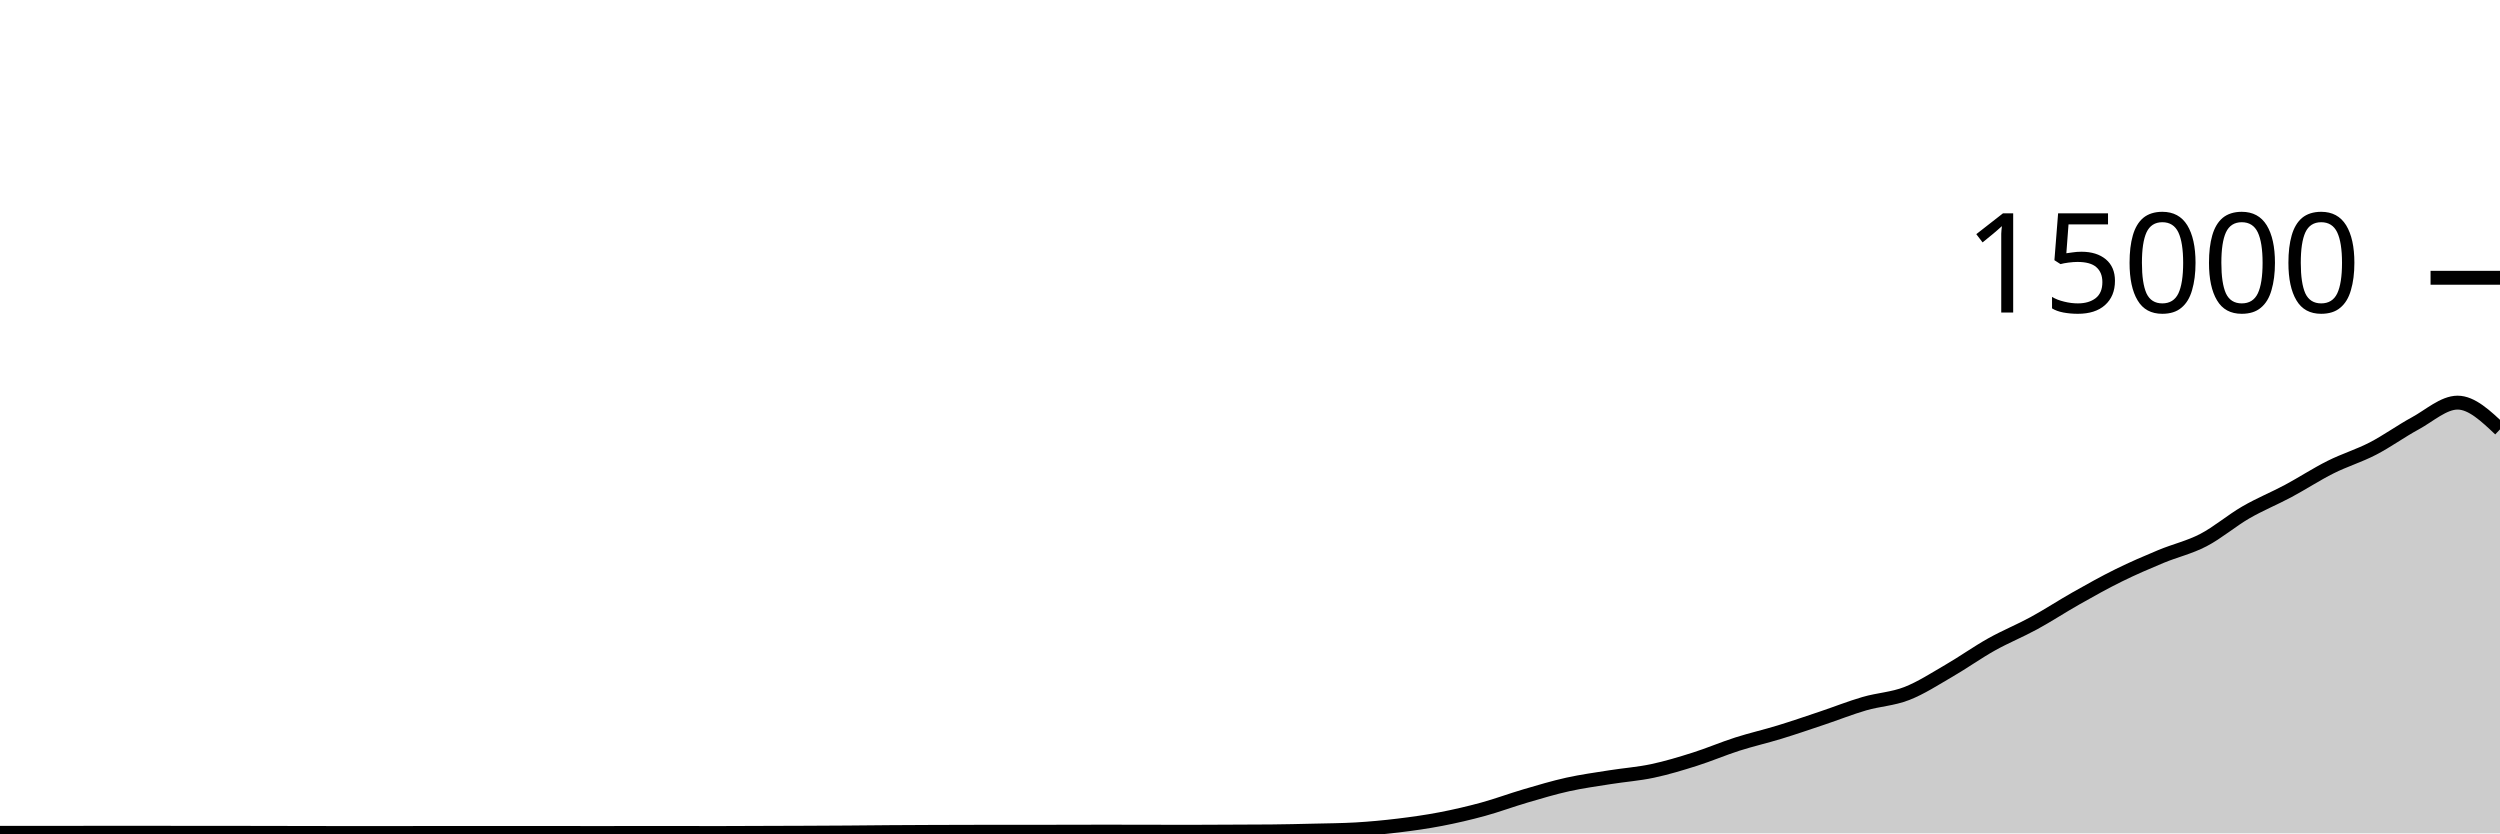
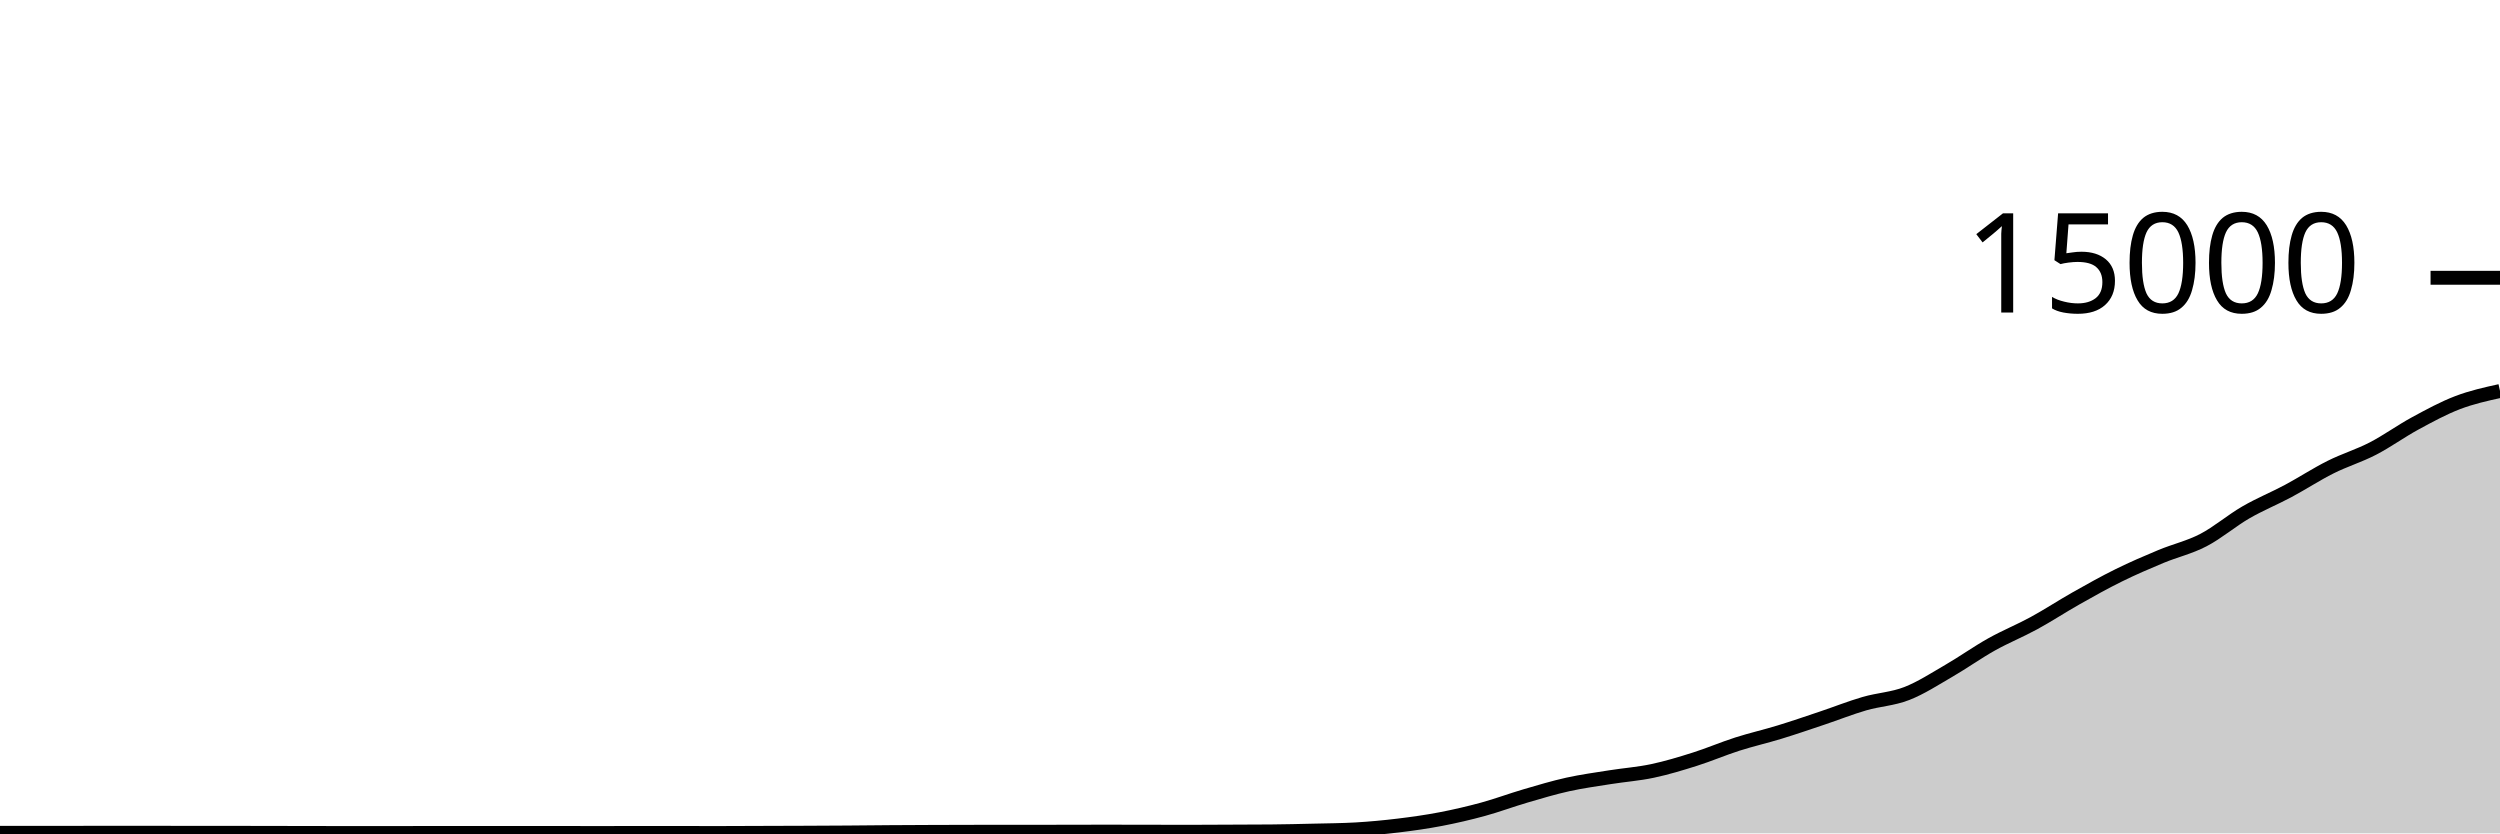
<svg xmlns="http://www.w3.org/2000/svg" viewBox="0 0 180 60">
  <g transform="translate(0,20)">
-     <path class="area" fill="rgba(0, 0, 0, 0.2)" d="M0,39.965C1.017,39.964,2.034,39.964,3.051,39.963C4.068,39.962,5.085,39.96,6.102,39.96C7.119,39.96,8.136,39.96,9.153,39.96C10.169,39.96,11.186,39.96,12.203,39.96C13.22,39.96,14.237,39.962,15.254,39.963C16.271,39.964,17.288,39.964,18.305,39.965C19.322,39.967,20.339,39.969,21.356,39.971C22.373,39.972,23.39,39.975,24.407,39.976C25.424,39.977,26.441,39.979,27.458,39.979C28.475,39.979,29.492,39.973,30.508,39.973C31.525,39.973,32.542,39.973,33.559,39.973C34.576,39.973,35.593,39.973,36.61,39.973C37.627,39.973,38.644,39.971,39.661,39.971C40.678,39.971,41.695,39.976,42.712,39.976C43.729,39.976,44.746,39.973,45.763,39.973C46.78,39.973,47.797,39.973,48.814,39.973C49.831,39.973,50.847,39.976,51.864,39.976C52.881,39.976,53.898,39.969,54.915,39.965C55.932,39.962,56.949,39.959,57.966,39.955C58.983,39.95,60,39.946,61.017,39.939C62.034,39.932,63.051,39.919,64.068,39.912C65.085,39.905,66.102,39.9,67.119,39.896C68.136,39.892,69.153,39.888,70.169,39.888C71.186,39.888,72.203,39.888,73.22,39.888C74.237,39.888,75.254,39.884,76.271,39.883C77.288,39.881,78.305,39.877,79.322,39.877C80.339,39.877,81.356,39.878,82.373,39.88C83.39,39.882,84.407,39.888,85.424,39.888C86.441,39.888,87.458,39.879,88.475,39.875C89.492,39.87,90.508,39.87,91.525,39.861C92.542,39.852,93.559,39.827,94.576,39.803C95.593,39.778,96.61,39.773,97.627,39.715C98.644,39.656,99.661,39.56,100.678,39.437C101.695,39.314,102.712,39.171,103.729,38.976C104.746,38.781,105.763,38.544,106.78,38.267C107.797,37.989,108.814,37.607,109.831,37.309C110.847,37.012,111.864,36.705,112.881,36.48C113.898,36.255,114.915,36.12,115.932,35.957C116.949,35.795,117.966,35.723,118.983,35.507C120,35.291,121.017,34.983,122.034,34.661C123.051,34.34,124.068,33.901,125.085,33.576C126.102,33.251,127.119,33.021,128.136,32.709C129.153,32.398,130.169,32.048,131.186,31.707C132.203,31.366,133.22,30.96,134.237,30.664C135.254,30.368,136.271,30.33,137.288,29.933C138.305,29.537,139.322,28.874,140.339,28.285C141.356,27.696,142.373,26.969,143.39,26.4C144.407,25.831,145.424,25.424,146.441,24.869C147.458,24.315,148.475,23.646,149.492,23.072C150.508,22.498,151.525,21.928,152.542,21.427C153.559,20.925,154.576,20.487,155.593,20.064C156.61,19.641,157.627,19.416,158.644,18.888C159.661,18.36,160.678,17.485,161.695,16.896C162.712,16.307,163.729,15.898,164.746,15.355C165.763,14.811,166.78,14.144,167.797,13.635C168.814,13.125,169.831,12.824,170.847,12.299C171.864,11.773,172.881,11.034,173.898,10.483C174.915,9.931,175.932,8.989,176.949,8.989C177.966,8.989,178.983,9.952,180,10.915L180,40C178.983,40,177.966,40,176.949,40C175.932,40,174.915,40,173.898,40C172.881,40,171.864,40,170.847,40C169.831,40,168.814,40,167.797,40C166.78,40,165.763,40,164.746,40C163.729,40,162.712,40,161.695,40C160.678,40,159.661,40,158.644,40C157.627,40,156.61,40,155.593,40C154.576,40,153.559,40,152.542,40C151.525,40,150.508,40,149.492,40C148.475,40,147.458,40,146.441,40C145.424,40,144.407,40,143.39,40C142.373,40,141.356,40,140.339,40C139.322,40,138.305,40,137.288,40C136.271,40,135.254,40,134.237,40C133.22,40,132.203,40,131.186,40C130.169,40,129.153,40,128.136,40C127.119,40,126.102,40,125.085,40C124.068,40,123.051,40,122.034,40C121.017,40,120,40,118.983,40C117.966,40,116.949,40,115.932,40C114.915,40,113.898,40,112.881,40C111.864,40,110.847,40,109.831,40C108.814,40,107.797,40,106.78,40C105.763,40,104.746,40,103.729,40C102.712,40,101.695,40,100.678,40C99.661,40,98.644,40,97.627,40C96.61,40,95.593,40,94.576,40C93.559,40,92.542,40,91.525,40C90.508,40,89.492,40,88.475,40C87.458,40,86.441,40,85.424,40C84.407,40,83.39,40,82.373,40C81.356,40,80.339,40,79.322,40C78.305,40,77.288,40,76.271,40C75.254,40,74.237,40,73.22,40C72.203,40,71.186,40,70.169,40C69.153,40,68.136,40,67.119,40C66.102,40,65.085,40,64.068,40C63.051,40,62.034,40,61.017,40C60,40,58.983,40,57.966,40C56.949,40,55.932,40,54.915,40C53.898,40,52.881,40,51.864,40C50.847,40,49.831,40,48.814,40C47.797,40,46.78,40,45.763,40C44.746,40,43.729,40,42.712,40C41.695,40,40.678,40,39.661,40C38.644,40,37.627,40,36.61,40C35.593,40,34.576,40,33.559,40C32.542,40,31.525,40,30.508,40C29.492,40,28.475,40,27.458,40C26.441,40,25.424,40,24.407,40C23.39,40,22.373,40,21.356,40C20.339,40,19.322,40,18.305,40C17.288,40,16.271,40,15.254,40C14.237,40,13.22,40,12.203,40C11.186,40,10.169,40,9.153,40C8.136,40,7.119,40,6.102,40C5.085,40,4.068,40,3.051,40C2.034,40,1.017,40,0,40Z" />
-     <path class="line" stroke="black" fill="none" d="M0,39.965C1.017,39.964,2.034,39.964,3.051,39.963C4.068,39.962,5.085,39.96,6.102,39.96C7.119,39.96,8.136,39.96,9.153,39.96C10.169,39.96,11.186,39.96,12.203,39.96C13.22,39.96,14.237,39.962,15.254,39.963C16.271,39.964,17.288,39.964,18.305,39.965C19.322,39.967,20.339,39.969,21.356,39.971C22.373,39.972,23.39,39.975,24.407,39.976C25.424,39.977,26.441,39.979,27.458,39.979C28.475,39.979,29.492,39.973,30.508,39.973C31.525,39.973,32.542,39.973,33.559,39.973C34.576,39.973,35.593,39.973,36.61,39.973C37.627,39.973,38.644,39.971,39.661,39.971C40.678,39.971,41.695,39.976,42.712,39.976C43.729,39.976,44.746,39.973,45.763,39.973C46.78,39.973,47.797,39.973,48.814,39.973C49.831,39.973,50.847,39.976,51.864,39.976C52.881,39.976,53.898,39.969,54.915,39.965C55.932,39.962,56.949,39.959,57.966,39.955C58.983,39.95,60,39.946,61.017,39.939C62.034,39.932,63.051,39.919,64.068,39.912C65.085,39.905,66.102,39.9,67.119,39.896C68.136,39.892,69.153,39.888,70.169,39.888C71.186,39.888,72.203,39.888,73.22,39.888C74.237,39.888,75.254,39.884,76.271,39.883C77.288,39.881,78.305,39.877,79.322,39.877C80.339,39.877,81.356,39.878,82.373,39.88C83.39,39.882,84.407,39.888,85.424,39.888C86.441,39.888,87.458,39.879,88.475,39.875C89.492,39.87,90.508,39.87,91.525,39.861C92.542,39.852,93.559,39.827,94.576,39.803C95.593,39.778,96.61,39.773,97.627,39.715C98.644,39.656,99.661,39.56,100.678,39.437C101.695,39.314,102.712,39.171,103.729,38.976C104.746,38.781,105.763,38.544,106.78,38.267C107.797,37.989,108.814,37.607,109.831,37.309C110.847,37.012,111.864,36.705,112.881,36.48C113.898,36.255,114.915,36.12,115.932,35.957C116.949,35.795,117.966,35.723,118.983,35.507C120,35.291,121.017,34.983,122.034,34.661C123.051,34.34,124.068,33.901,125.085,33.576C126.102,33.251,127.119,33.021,128.136,32.709C129.153,32.398,130.169,32.048,131.186,31.707C132.203,31.366,133.22,30.96,134.237,30.664C135.254,30.368,136.271,30.33,137.288,29.933C138.305,29.537,139.322,28.874,140.339,28.285C141.356,27.696,142.373,26.969,143.39,26.4C144.407,25.831,145.424,25.424,146.441,24.869C147.458,24.315,148.475,23.646,149.492,23.072C150.508,22.498,151.525,21.928,152.542,21.427C153.559,20.925,154.576,20.487,155.593,20.064C156.61,19.641,157.627,19.416,158.644,18.888C159.661,18.36,160.678,17.485,161.695,16.896C162.712,16.307,163.729,15.898,164.746,15.355C165.763,14.811,166.78,14.144,167.797,13.635C168.814,13.125,169.831,12.824,170.847,12.299C171.864,11.773,172.881,11.034,173.898,10.483C174.915,9.931,175.932,8.989,176.949,8.989C177.966,8.989,178.983,9.952,180,10.915" />
+     <path class="area" fill="rgba(0, 0, 0, 0.2)" d="M0,39.965C1.017,39.964,2.034,39.964,3.051,39.963C4.068,39.962,5.085,39.96,6.102,39.96C7.119,39.96,8.136,39.96,9.153,39.96C10.169,39.96,11.186,39.96,12.203,39.96C13.22,39.96,14.237,39.962,15.254,39.963C16.271,39.964,17.288,39.964,18.305,39.965C19.322,39.967,20.339,39.969,21.356,39.971C22.373,39.972,23.39,39.975,24.407,39.976C25.424,39.977,26.441,39.979,27.458,39.979C28.475,39.979,29.492,39.973,30.508,39.973C31.525,39.973,32.542,39.973,33.559,39.973C34.576,39.973,35.593,39.973,36.61,39.973C37.627,39.973,38.644,39.971,39.661,39.971C40.678,39.971,41.695,39.976,42.712,39.976C43.729,39.976,44.746,39.973,45.763,39.973C46.78,39.973,47.797,39.973,48.814,39.973C49.831,39.973,50.847,39.976,51.864,39.976C52.881,39.976,53.898,39.969,54.915,39.965C55.932,39.962,56.949,39.959,57.966,39.955C58.983,39.95,60,39.946,61.017,39.939C62.034,39.932,63.051,39.919,64.068,39.912C65.085,39.905,66.102,39.9,67.119,39.896C68.136,39.892,69.153,39.888,70.169,39.888C71.186,39.888,72.203,39.888,73.22,39.888C74.237,39.888,75.254,39.884,76.271,39.883C77.288,39.881,78.305,39.877,79.322,39.877C80.339,39.877,81.356,39.878,82.373,39.88C83.39,39.882,84.407,39.888,85.424,39.888C86.441,39.888,87.458,39.879,88.475,39.875C89.492,39.87,90.508,39.87,91.525,39.861C92.542,39.852,93.559,39.827,94.576,39.803C95.593,39.778,96.61,39.773,97.627,39.715C98.644,39.656,99.661,39.56,100.678,39.437C101.695,39.314,102.712,39.171,103.729,38.976C104.746,38.781,105.763,38.544,106.78,38.267C107.797,37.989,108.814,37.607,109.831,37.309C110.847,37.012,111.864,36.705,112.881,36.48C113.898,36.255,114.915,36.12,115.932,35.957C116.949,35.795,117.966,35.723,118.983,35.507C120,35.291,121.017,34.983,122.034,34.661C123.051,34.34,124.068,33.901,125.085,33.576C126.102,33.251,127.119,33.021,128.136,32.709C129.153,32.398,130.169,32.048,131.186,31.707C132.203,31.366,133.22,30.96,134.237,30.664C135.254,30.368,136.271,30.33,137.288,29.933C138.305,29.537,139.322,28.874,140.339,28.285C141.356,27.696,142.373,26.969,143.39,26.4C144.407,25.831,145.424,25.424,146.441,24.869C147.458,24.315,148.475,23.646,149.492,23.072C150.508,22.498,151.525,21.928,152.542,21.427C153.559,20.925,154.576,20.487,155.593,20.064C156.61,19.641,157.627,19.416,158.644,18.888C159.661,18.36,160.678,17.485,161.695,16.896C162.712,16.307,163.729,15.898,164.746,15.355C165.763,14.811,166.78,14.144,167.797,13.635C168.814,13.125,169.831,12.824,170.847,12.299C171.864,11.773,172.881,11.034,173.898,10.483C174.915,9.931,175.932,9.378,176.949,8.989C177.966,8.601,178.983,8.376,180,8.152L180,40C178.983,40,177.966,40,176.949,40C175.932,40,174.915,40,173.898,40C172.881,40,171.864,40,170.847,40C169.831,40,168.814,40,167.797,40C166.78,40,165.763,40,164.746,40C163.729,40,162.712,40,161.695,40C160.678,40,159.661,40,158.644,40C157.627,40,156.61,40,155.593,40C154.576,40,153.559,40,152.542,40C151.525,40,150.508,40,149.492,40C148.475,40,147.458,40,146.441,40C145.424,40,144.407,40,143.39,40C142.373,40,141.356,40,140.339,40C139.322,40,138.305,40,137.288,40C136.271,40,135.254,40,134.237,40C133.22,40,132.203,40,131.186,40C130.169,40,129.153,40,128.136,40C127.119,40,126.102,40,125.085,40C124.068,40,123.051,40,122.034,40C121.017,40,120,40,118.983,40C117.966,40,116.949,40,115.932,40C114.915,40,113.898,40,112.881,40C111.864,40,110.847,40,109.831,40C108.814,40,107.797,40,106.78,40C105.763,40,104.746,40,103.729,40C102.712,40,101.695,40,100.678,40C99.661,40,98.644,40,97.627,40C96.61,40,95.593,40,94.576,40C93.559,40,92.542,40,91.525,40C90.508,40,89.492,40,88.475,40C87.458,40,86.441,40,85.424,40C84.407,40,83.39,40,82.373,40C81.356,40,80.339,40,79.322,40C78.305,40,77.288,40,76.271,40C75.254,40,74.237,40,73.22,40C72.203,40,71.186,40,70.169,40C69.153,40,68.136,40,67.119,40C66.102,40,65.085,40,64.068,40C63.051,40,62.034,40,61.017,40C60,40,58.983,40,57.966,40C56.949,40,55.932,40,54.915,40C53.898,40,52.881,40,51.864,40C50.847,40,49.831,40,48.814,40C47.797,40,46.78,40,45.763,40C44.746,40,43.729,40,42.712,40C41.695,40,40.678,40,39.661,40C38.644,40,37.627,40,36.61,40C35.593,40,34.576,40,33.559,40C32.542,40,31.525,40,30.508,40C29.492,40,28.475,40,27.458,40C26.441,40,25.424,40,24.407,40C23.39,40,22.373,40,21.356,40C20.339,40,19.322,40,18.305,40C17.288,40,16.271,40,15.254,40C14.237,40,13.22,40,12.203,40C11.186,40,10.169,40,9.153,40C8.136,40,7.119,40,6.102,40C5.085,40,4.068,40,3.051,40C2.034,40,1.017,40,0,40Z" />
+     <path class="line" stroke="black" fill="none" d="M0,39.965C1.017,39.964,2.034,39.964,3.051,39.963C4.068,39.962,5.085,39.96,6.102,39.96C7.119,39.96,8.136,39.96,9.153,39.96C10.169,39.96,11.186,39.96,12.203,39.96C13.22,39.96,14.237,39.962,15.254,39.963C16.271,39.964,17.288,39.964,18.305,39.965C19.322,39.967,20.339,39.969,21.356,39.971C22.373,39.972,23.39,39.975,24.407,39.976C25.424,39.977,26.441,39.979,27.458,39.979C28.475,39.979,29.492,39.973,30.508,39.973C31.525,39.973,32.542,39.973,33.559,39.973C34.576,39.973,35.593,39.973,36.61,39.973C37.627,39.973,38.644,39.971,39.661,39.971C40.678,39.971,41.695,39.976,42.712,39.976C43.729,39.976,44.746,39.973,45.763,39.973C46.78,39.973,47.797,39.973,48.814,39.973C49.831,39.973,50.847,39.976,51.864,39.976C52.881,39.976,53.898,39.969,54.915,39.965C55.932,39.962,56.949,39.959,57.966,39.955C58.983,39.95,60,39.946,61.017,39.939C62.034,39.932,63.051,39.919,64.068,39.912C65.085,39.905,66.102,39.9,67.119,39.896C68.136,39.892,69.153,39.888,70.169,39.888C71.186,39.888,72.203,39.888,73.22,39.888C74.237,39.888,75.254,39.884,76.271,39.883C77.288,39.881,78.305,39.877,79.322,39.877C80.339,39.877,81.356,39.878,82.373,39.88C83.39,39.882,84.407,39.888,85.424,39.888C86.441,39.888,87.458,39.879,88.475,39.875C89.492,39.87,90.508,39.87,91.525,39.861C92.542,39.852,93.559,39.827,94.576,39.803C95.593,39.778,96.61,39.773,97.627,39.715C98.644,39.656,99.661,39.56,100.678,39.437C101.695,39.314,102.712,39.171,103.729,38.976C104.746,38.781,105.763,38.544,106.78,38.267C107.797,37.989,108.814,37.607,109.831,37.309C110.847,37.012,111.864,36.705,112.881,36.48C113.898,36.255,114.915,36.12,115.932,35.957C116.949,35.795,117.966,35.723,118.983,35.507C120,35.291,121.017,34.983,122.034,34.661C123.051,34.34,124.068,33.901,125.085,33.576C126.102,33.251,127.119,33.021,128.136,32.709C129.153,32.398,130.169,32.048,131.186,31.707C132.203,31.366,133.22,30.96,134.237,30.664C135.254,30.368,136.271,30.33,137.288,29.933C138.305,29.537,139.322,28.874,140.339,28.285C141.356,27.696,142.373,26.969,143.39,26.4C144.407,25.831,145.424,25.424,146.441,24.869C147.458,24.315,148.475,23.646,149.492,23.072C150.508,22.498,151.525,21.928,152.542,21.427C153.559,20.925,154.576,20.487,155.593,20.064C156.61,19.641,157.627,19.416,158.644,18.888C159.661,18.36,160.678,17.485,161.695,16.896C162.712,16.307,163.729,15.898,164.746,15.355C165.763,14.811,166.78,14.144,167.797,13.635C168.814,13.125,169.831,12.824,170.847,12.299C171.864,11.773,172.881,11.034,173.898,10.483C174.915,9.931,175.932,9.378,176.949,8.989C177.966,8.601,178.983,8.376,180,8.152" />
    <path class="axis-ceiling" stroke-width="1" stroke="black" fill="none" d="M175,0L180,0" />
    <text class="axis-ceiling-label" font-family="sans-serif" text-anchor="end" font-size="10px" x="170" y="2.5">15000</text>
  </g>
</svg>
